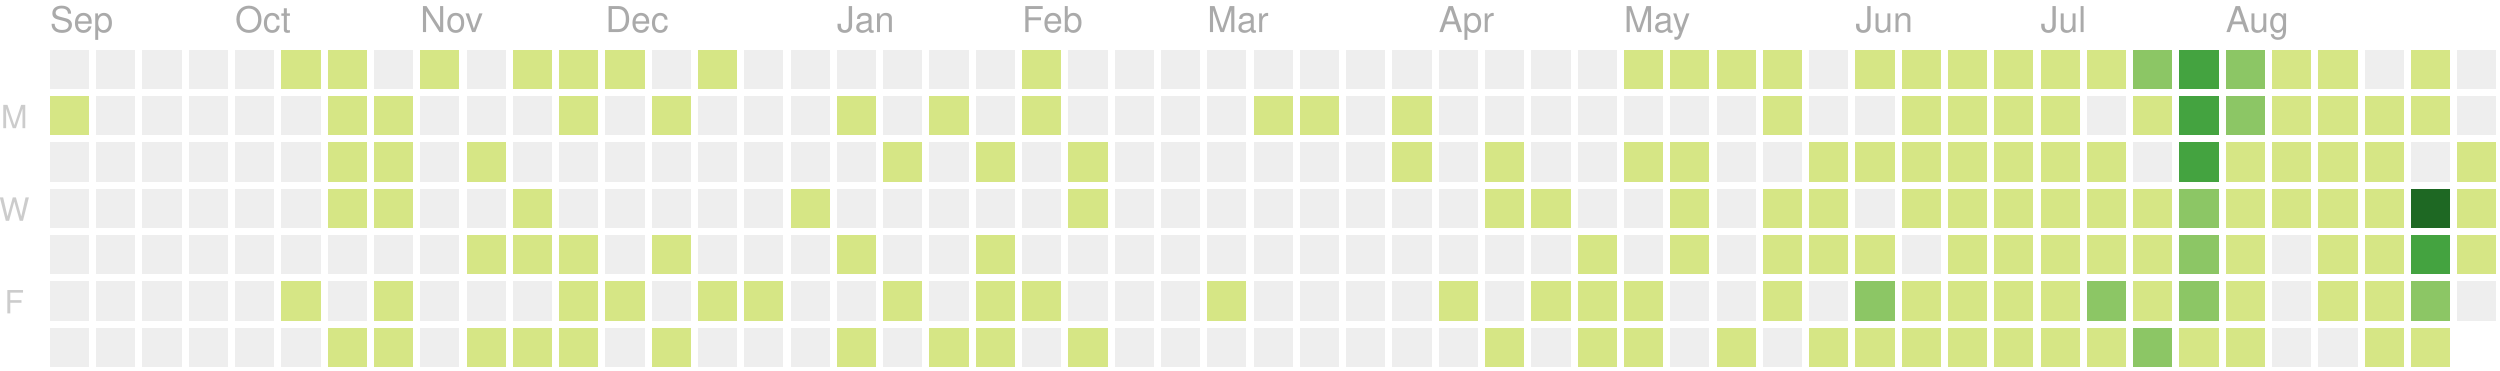
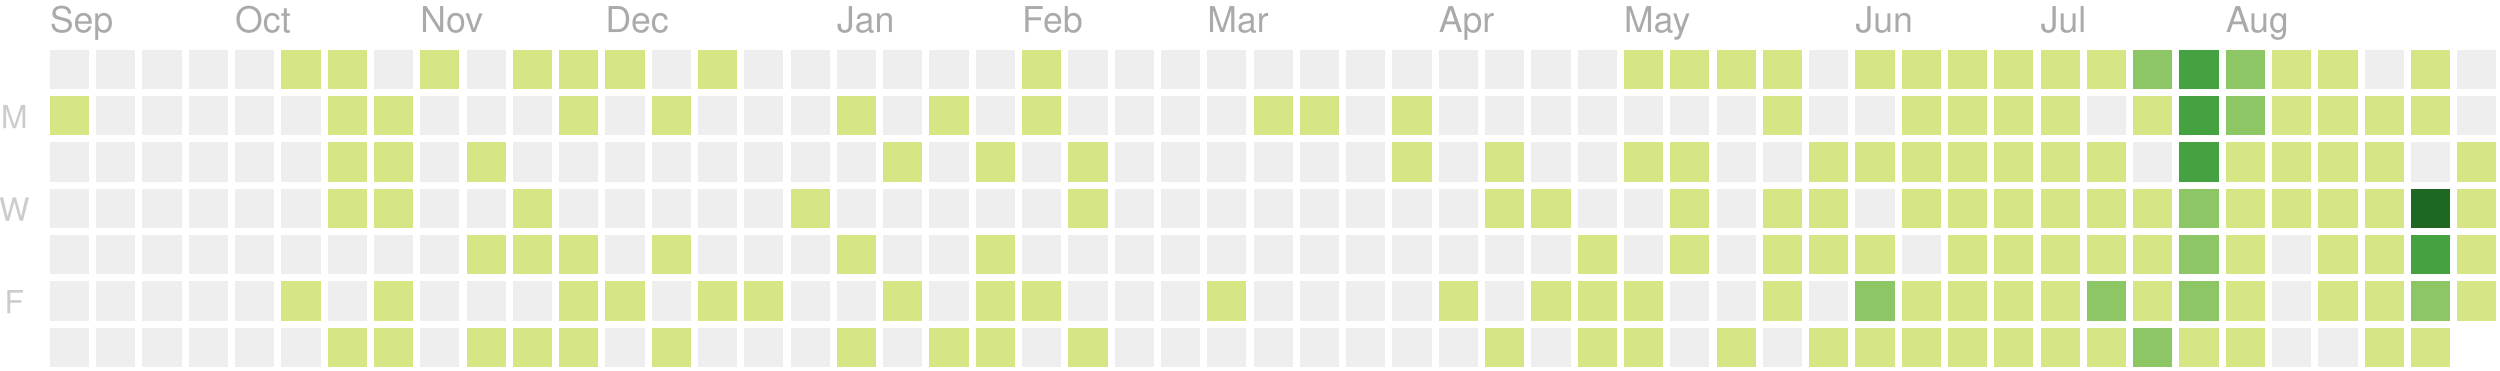
<svg xmlns="http://www.w3.org/2000/svg" version="1.1" width="702" height="104">
  <rect style="fill:#eeeeee;shape-rendering:crispedges;" data-score="0" data-date="2019-09-08" x="14" y="14" width="11" height="11" />
  <rect style="fill:#eeeeee;shape-rendering:crispedges;" data-score="0" data-date="2019-09-15" x="27" y="14" width="11" height="11" />
  <rect style="fill:#eeeeee;shape-rendering:crispedges;" data-score="0" data-date="2019-09-22" x="40" y="14" width="11" height="11" />
  <rect style="fill:#eeeeee;shape-rendering:crispedges;" data-score="0" data-date="2019-09-29" x="53" y="14" width="11" height="11" />
  <rect style="fill:#eeeeee;shape-rendering:crispedges;" data-score="0" data-date="2019-10-06" x="66" y="14" width="11" height="11" />
  <rect style="fill:#d6e685;shape-rendering:crispedges;" data-score="7" data-date="2019-10-13" x="79" y="14" width="11" height="11" />
  <rect style="fill:#d6e685;shape-rendering:crispedges;" data-score="2" data-date="2019-10-20" x="92" y="14" width="11" height="11" />
  <rect style="fill:#eeeeee;shape-rendering:crispedges;" data-score="0" data-date="2019-10-27" x="105" y="14" width="11" height="11" />
  <rect style="fill:#d6e685;shape-rendering:crispedges;" data-score="5" data-date="2019-11-03" x="118" y="14" width="11" height="11" />
  <rect style="fill:#eeeeee;shape-rendering:crispedges;" data-score="0" data-date="2019-11-10" x="131" y="14" width="11" height="11" />
  <rect style="fill:#d6e685;shape-rendering:crispedges;" data-score="8" data-date="2019-11-17" x="144" y="14" width="11" height="11" />
  <rect style="fill:#d6e685;shape-rendering:crispedges;" data-score="6" data-date="2019-11-24" x="157" y="14" width="11" height="11" />
  <rect style="fill:#d6e685;shape-rendering:crispedges;" data-score="4" data-date="2019-12-01" x="170" y="14" width="11" height="11" />
  <rect style="fill:#eeeeee;shape-rendering:crispedges;" data-score="0" data-date="2019-12-08" x="183" y="14" width="11" height="11" />
  <rect style="fill:#d6e685;shape-rendering:crispedges;" data-score="1" data-date="2019-12-15" x="196" y="14" width="11" height="11" />
  <rect style="fill:#eeeeee;shape-rendering:crispedges;" data-score="0" data-date="2019-12-22" x="209" y="14" width="11" height="11" />
  <rect style="fill:#eeeeee;shape-rendering:crispedges;" data-score="0" data-date="2019-12-29" x="222" y="14" width="11" height="11" />
  <rect style="fill:#eeeeee;shape-rendering:crispedges;" data-score="0" data-date="2020-01-05" x="235" y="14" width="11" height="11" />
  <rect style="fill:#eeeeee;shape-rendering:crispedges;" data-score="0" data-date="2020-01-12" x="248" y="14" width="11" height="11" />
  <rect style="fill:#eeeeee;shape-rendering:crispedges;" data-score="0" data-date="2020-01-19" x="261" y="14" width="11" height="11" />
  <rect style="fill:#eeeeee;shape-rendering:crispedges;" data-score="0" data-date="2020-01-26" x="274" y="14" width="11" height="11" />
  <rect style="fill:#d6e685;shape-rendering:crispedges;" data-score="2" data-date="2020-02-02" x="287" y="14" width="11" height="11" />
  <rect style="fill:#eeeeee;shape-rendering:crispedges;" data-score="0" data-date="2020-02-09" x="300" y="14" width="11" height="11" />
  <rect style="fill:#eeeeee;shape-rendering:crispedges;" data-score="0" data-date="2020-02-16" x="313" y="14" width="11" height="11" />
  <rect style="fill:#eeeeee;shape-rendering:crispedges;" data-score="0" data-date="2020-02-23" x="326" y="14" width="11" height="11" />
  <rect style="fill:#eeeeee;shape-rendering:crispedges;" data-score="0" data-date="2020-03-01" x="339" y="14" width="11" height="11" />
  <rect style="fill:#eeeeee;shape-rendering:crispedges;" data-score="0" data-date="2020-03-08" x="352" y="14" width="11" height="11" />
  <rect style="fill:#eeeeee;shape-rendering:crispedges;" data-score="0" data-date="2020-03-15" x="365" y="14" width="11" height="11" />
  <rect style="fill:#eeeeee;shape-rendering:crispedges;" data-score="0" data-date="2020-03-22" x="378" y="14" width="11" height="11" />
  <rect style="fill:#eeeeee;shape-rendering:crispedges;" data-score="0" data-date="2020-03-29" x="391" y="14" width="11" height="11" />
  <rect style="fill:#eeeeee;shape-rendering:crispedges;" data-score="0" data-date="2020-04-05" x="404" y="14" width="11" height="11" />
  <rect style="fill:#eeeeee;shape-rendering:crispedges;" data-score="0" data-date="2020-04-12" x="417" y="14" width="11" height="11" />
  <rect style="fill:#eeeeee;shape-rendering:crispedges;" data-score="0" data-date="2020-04-19" x="430" y="14" width="11" height="11" />
  <rect style="fill:#eeeeee;shape-rendering:crispedges;" data-score="0" data-date="2020-04-26" x="443" y="14" width="11" height="11" />
  <rect style="fill:#d6e685;shape-rendering:crispedges;" data-score="20" data-date="2020-05-03" x="456" y="14" width="11" height="11" />
  <rect style="fill:#d6e685;shape-rendering:crispedges;" data-score="4" data-date="2020-05-10" x="469" y="14" width="11" height="11" />
  <rect style="fill:#d6e685;shape-rendering:crispedges;" data-score="4" data-date="2020-05-17" x="482" y="14" width="11" height="11" />
  <rect style="fill:#d6e685;shape-rendering:crispedges;" data-score="3" data-date="2020-05-24" x="495" y="14" width="11" height="11" />
  <rect style="fill:#eeeeee;shape-rendering:crispedges;" data-score="0" data-date="2020-05-31" x="508" y="14" width="11" height="11" />
  <rect style="fill:#d6e685;shape-rendering:crispedges;" data-score="25" data-date="2020-06-07" x="521" y="14" width="11" height="11" />
  <rect style="fill:#d6e685;shape-rendering:crispedges;" data-score="20" data-date="2020-06-14" x="534" y="14" width="11" height="11" />
  <rect style="fill:#d6e685;shape-rendering:crispedges;" data-score="8" data-date="2020-06-21" x="547" y="14" width="11" height="11" />
  <rect style="fill:#d6e685;shape-rendering:crispedges;" data-score="28" data-date="2020-06-28" x="560" y="14" width="11" height="11" />
  <rect style="fill:#d6e685;shape-rendering:crispedges;" data-score="20" data-date="2020-07-05" x="573" y="14" width="11" height="11" />
  <rect style="fill:#d6e685;shape-rendering:crispedges;" data-score="3" data-date="2020-07-12" x="586" y="14" width="11" height="11" />
  <rect style="fill:#8cc665;shape-rendering:crispedges;" data-score="45" data-date="2020-07-19" x="599" y="14" width="11" height="11" />
  <rect style="fill:#44a340;shape-rendering:crispedges;" data-score="84" data-date="2020-07-26" x="612" y="14" width="11" height="11" />
  <rect style="fill:#8cc665;shape-rendering:crispedges;" data-score="41" data-date="2020-08-02" x="625" y="14" width="11" height="11" />
  <rect style="fill:#d6e685;shape-rendering:crispedges;" data-score="13" data-date="2020-08-09" x="638" y="14" width="11" height="11" />
  <rect style="fill:#d6e685;shape-rendering:crispedges;" data-score="13" data-date="2020-08-16" x="651" y="14" width="11" height="11" />
  <rect style="fill:#eeeeee;shape-rendering:crispedges;" data-score="0" data-date="2020-08-23" x="664" y="14" width="11" height="11" />
  <rect style="fill:#d6e685;shape-rendering:crispedges;" data-score="5" data-date="2020-08-30" x="677" y="14" width="11" height="11" />
  <rect style="fill:#eeeeee;shape-rendering:crispedges;" data-score="0" data-date="2020-09-06" x="690" y="14" width="11" height="11" />
  <rect style="fill:#d6e685;shape-rendering:crispedges;" data-score="1" data-date="2019-09-09" x="14" y="27" width="11" height="11" />
  <rect style="fill:#eeeeee;shape-rendering:crispedges;" data-score="0" data-date="2019-09-16" x="27" y="27" width="11" height="11" />
  <rect style="fill:#eeeeee;shape-rendering:crispedges;" data-score="0" data-date="2019-09-23" x="40" y="27" width="11" height="11" />
  <rect style="fill:#eeeeee;shape-rendering:crispedges;" data-score="0" data-date="2019-09-30" x="53" y="27" width="11" height="11" />
  <rect style="fill:#eeeeee;shape-rendering:crispedges;" data-score="0" data-date="2019-10-07" x="66" y="27" width="11" height="11" />
  <rect style="fill:#eeeeee;shape-rendering:crispedges;" data-score="0" data-date="2019-10-14" x="79" y="27" width="11" height="11" />
  <rect style="fill:#d6e685;shape-rendering:crispedges;" data-score="4" data-date="2019-10-21" x="92" y="27" width="11" height="11" />
  <rect style="fill:#d6e685;shape-rendering:crispedges;" data-score="3" data-date="2019-10-28" x="105" y="27" width="11" height="11" />
  <rect style="fill:#eeeeee;shape-rendering:crispedges;" data-score="0" data-date="2019-11-04" x="118" y="27" width="11" height="11" />
  <rect style="fill:#eeeeee;shape-rendering:crispedges;" data-score="0" data-date="2019-11-11" x="131" y="27" width="11" height="11" />
  <rect style="fill:#eeeeee;shape-rendering:crispedges;" data-score="0" data-date="2019-11-18" x="144" y="27" width="11" height="11" />
  <rect style="fill:#d6e685;shape-rendering:crispedges;" data-score="1" data-date="2019-11-25" x="157" y="27" width="11" height="11" />
  <rect style="fill:#eeeeee;shape-rendering:crispedges;" data-score="0" data-date="2019-12-02" x="170" y="27" width="11" height="11" />
  <rect style="fill:#d6e685;shape-rendering:crispedges;" data-score="1" data-date="2019-12-09" x="183" y="27" width="11" height="11" />
  <rect style="fill:#eeeeee;shape-rendering:crispedges;" data-score="0" data-date="2019-12-16" x="196" y="27" width="11" height="11" />
  <rect style="fill:#eeeeee;shape-rendering:crispedges;" data-score="0" data-date="2019-12-23" x="209" y="27" width="11" height="11" />
  <rect style="fill:#eeeeee;shape-rendering:crispedges;" data-score="0" data-date="2019-12-30" x="222" y="27" width="11" height="11" />
  <rect style="fill:#d6e685;shape-rendering:crispedges;" data-score="2" data-date="2020-01-06" x="235" y="27" width="11" height="11" />
  <rect style="fill:#eeeeee;shape-rendering:crispedges;" data-score="0" data-date="2020-01-13" x="248" y="27" width="11" height="11" />
  <rect style="fill:#d6e685;shape-rendering:crispedges;" data-score="1" data-date="2020-01-20" x="261" y="27" width="11" height="11" />
  <rect style="fill:#eeeeee;shape-rendering:crispedges;" data-score="0" data-date="2020-01-27" x="274" y="27" width="11" height="11" />
  <rect style="fill:#d6e685;shape-rendering:crispedges;" data-score="10" data-date="2020-02-03" x="287" y="27" width="11" height="11" />
  <rect style="fill:#eeeeee;shape-rendering:crispedges;" data-score="0" data-date="2020-02-10" x="300" y="27" width="11" height="11" />
  <rect style="fill:#eeeeee;shape-rendering:crispedges;" data-score="0" data-date="2020-02-17" x="313" y="27" width="11" height="11" />
  <rect style="fill:#eeeeee;shape-rendering:crispedges;" data-score="0" data-date="2020-02-24" x="326" y="27" width="11" height="11" />
  <rect style="fill:#eeeeee;shape-rendering:crispedges;" data-score="0" data-date="2020-03-02" x="339" y="27" width="11" height="11" />
  <rect style="fill:#d6e685;shape-rendering:crispedges;" data-score="2" data-date="2020-03-09" x="352" y="27" width="11" height="11" />
  <rect style="fill:#d6e685;shape-rendering:crispedges;" data-score="1" data-date="2020-03-16" x="365" y="27" width="11" height="11" />
  <rect style="fill:#eeeeee;shape-rendering:crispedges;" data-score="0" data-date="2020-03-23" x="378" y="27" width="11" height="11" />
  <rect style="fill:#d6e685;shape-rendering:crispedges;" data-score="8" data-date="2020-03-30" x="391" y="27" width="11" height="11" />
  <rect style="fill:#eeeeee;shape-rendering:crispedges;" data-score="0" data-date="2020-04-06" x="404" y="27" width="11" height="11" />
  <rect style="fill:#eeeeee;shape-rendering:crispedges;" data-score="0" data-date="2020-04-13" x="417" y="27" width="11" height="11" />
  <rect style="fill:#eeeeee;shape-rendering:crispedges;" data-score="0" data-date="2020-04-20" x="430" y="27" width="11" height="11" />
  <rect style="fill:#eeeeee;shape-rendering:crispedges;" data-score="0" data-date="2020-04-27" x="443" y="27" width="11" height="11" />
  <rect style="fill:#eeeeee;shape-rendering:crispedges;" data-score="0" data-date="2020-05-04" x="456" y="27" width="11" height="11" />
  <rect style="fill:#eeeeee;shape-rendering:crispedges;" data-score="0" data-date="2020-05-11" x="469" y="27" width="11" height="11" />
  <rect style="fill:#eeeeee;shape-rendering:crispedges;" data-score="0" data-date="2020-05-18" x="482" y="27" width="11" height="11" />
  <rect style="fill:#d6e685;shape-rendering:crispedges;" data-score="3" data-date="2020-05-25" x="495" y="27" width="11" height="11" />
  <rect style="fill:#eeeeee;shape-rendering:crispedges;" data-score="0" data-date="2020-06-01" x="508" y="27" width="11" height="11" />
  <rect style="fill:#eeeeee;shape-rendering:crispedges;" data-score="0" data-date="2020-06-08" x="521" y="27" width="11" height="11" />
  <rect style="fill:#d6e685;shape-rendering:crispedges;" data-score="2" data-date="2020-06-15" x="534" y="27" width="11" height="11" />
  <rect style="fill:#d6e685;shape-rendering:crispedges;" data-score="15" data-date="2020-06-22" x="547" y="27" width="11" height="11" />
  <rect style="fill:#d6e685;shape-rendering:crispedges;" data-score="16" data-date="2020-06-29" x="560" y="27" width="11" height="11" />
  <rect style="fill:#d6e685;shape-rendering:crispedges;" data-score="12" data-date="2020-07-06" x="573" y="27" width="11" height="11" />
  <rect style="fill:#eeeeee;shape-rendering:crispedges;" data-score="0" data-date="2020-07-13" x="586" y="27" width="11" height="11" />
  <rect style="fill:#d6e685;shape-rendering:crispedges;" data-score="8" data-date="2020-07-20" x="599" y="27" width="11" height="11" />
  <rect style="fill:#44a340;shape-rendering:crispedges;" data-score="107" data-date="2020-07-27" x="612" y="27" width="11" height="11" />
  <rect style="fill:#8cc665;shape-rendering:crispedges;" data-score="58" data-date="2020-08-03" x="625" y="27" width="11" height="11" />
  <rect style="fill:#d6e685;shape-rendering:crispedges;" data-score="2" data-date="2020-08-10" x="638" y="27" width="11" height="11" />
  <rect style="fill:#d6e685;shape-rendering:crispedges;" data-score="22" data-date="2020-08-17" x="651" y="27" width="11" height="11" />
  <rect style="fill:#d6e685;shape-rendering:crispedges;" data-score="1" data-date="2020-08-24" x="664" y="27" width="11" height="11" />
  <rect style="fill:#d6e685;shape-rendering:crispedges;" data-score="2" data-date="2020-08-31" x="677" y="27" width="11" height="11" />
  <rect style="fill:#eeeeee;shape-rendering:crispedges;" data-score="0" data-date="2020-09-07" x="690" y="27" width="11" height="11" />
  <rect style="fill:#eeeeee;shape-rendering:crispedges;" data-score="0" data-date="2019-09-10" x="14" y="40" width="11" height="11" />
  <rect style="fill:#eeeeee;shape-rendering:crispedges;" data-score="0" data-date="2019-09-17" x="27" y="40" width="11" height="11" />
  <rect style="fill:#eeeeee;shape-rendering:crispedges;" data-score="0" data-date="2019-09-24" x="40" y="40" width="11" height="11" />
  <rect style="fill:#eeeeee;shape-rendering:crispedges;" data-score="0" data-date="2019-10-01" x="53" y="40" width="11" height="11" />
  <rect style="fill:#eeeeee;shape-rendering:crispedges;" data-score="0" data-date="2019-10-08" x="66" y="40" width="11" height="11" />
  <rect style="fill:#eeeeee;shape-rendering:crispedges;" data-score="0" data-date="2019-10-15" x="79" y="40" width="11" height="11" />
  <rect style="fill:#d6e685;shape-rendering:crispedges;" data-score="2" data-date="2019-10-22" x="92" y="40" width="11" height="11" />
  <rect style="fill:#d6e685;shape-rendering:crispedges;" data-score="9" data-date="2019-10-29" x="105" y="40" width="11" height="11" />
  <rect style="fill:#eeeeee;shape-rendering:crispedges;" data-score="0" data-date="2019-11-05" x="118" y="40" width="11" height="11" />
  <rect style="fill:#d6e685;shape-rendering:crispedges;" data-score="14" data-date="2019-11-12" x="131" y="40" width="11" height="11" />
  <rect style="fill:#eeeeee;shape-rendering:crispedges;" data-score="0" data-date="2019-11-19" x="144" y="40" width="11" height="11" />
  <rect style="fill:#eeeeee;shape-rendering:crispedges;" data-score="0" data-date="2019-11-26" x="157" y="40" width="11" height="11" />
  <rect style="fill:#eeeeee;shape-rendering:crispedges;" data-score="0" data-date="2019-12-03" x="170" y="40" width="11" height="11" />
  <rect style="fill:#eeeeee;shape-rendering:crispedges;" data-score="0" data-date="2019-12-10" x="183" y="40" width="11" height="11" />
  <rect style="fill:#eeeeee;shape-rendering:crispedges;" data-score="0" data-date="2019-12-17" x="196" y="40" width="11" height="11" />
  <rect style="fill:#eeeeee;shape-rendering:crispedges;" data-score="0" data-date="2019-12-24" x="209" y="40" width="11" height="11" />
  <rect style="fill:#eeeeee;shape-rendering:crispedges;" data-score="0" data-date="2019-12-31" x="222" y="40" width="11" height="11" />
  <rect style="fill:#eeeeee;shape-rendering:crispedges;" data-score="0" data-date="2020-01-07" x="235" y="40" width="11" height="11" />
  <rect style="fill:#d6e685;shape-rendering:crispedges;" data-score="1" data-date="2020-01-14" x="248" y="40" width="11" height="11" />
  <rect style="fill:#eeeeee;shape-rendering:crispedges;" data-score="0" data-date="2020-01-21" x="261" y="40" width="11" height="11" />
  <rect style="fill:#d6e685;shape-rendering:crispedges;" data-score="20" data-date="2020-01-28" x="274" y="40" width="11" height="11" />
  <rect style="fill:#eeeeee;shape-rendering:crispedges;" data-score="0" data-date="2020-02-04" x="287" y="40" width="11" height="11" />
  <rect style="fill:#d6e685;shape-rendering:crispedges;" data-score="2" data-date="2020-02-11" x="300" y="40" width="11" height="11" />
  <rect style="fill:#eeeeee;shape-rendering:crispedges;" data-score="0" data-date="2020-02-18" x="313" y="40" width="11" height="11" />
  <rect style="fill:#eeeeee;shape-rendering:crispedges;" data-score="0" data-date="2020-02-25" x="326" y="40" width="11" height="11" />
  <rect style="fill:#eeeeee;shape-rendering:crispedges;" data-score="0" data-date="2020-03-03" x="339" y="40" width="11" height="11" />
  <rect style="fill:#eeeeee;shape-rendering:crispedges;" data-score="0" data-date="2020-03-10" x="352" y="40" width="11" height="11" />
  <rect style="fill:#eeeeee;shape-rendering:crispedges;" data-score="0" data-date="2020-03-17" x="365" y="40" width="11" height="11" />
  <rect style="fill:#eeeeee;shape-rendering:crispedges;" data-score="0" data-date="2020-03-24" x="378" y="40" width="11" height="11" />
  <rect style="fill:#d6e685;shape-rendering:crispedges;" data-score="3" data-date="2020-03-31" x="391" y="40" width="11" height="11" />
  <rect style="fill:#eeeeee;shape-rendering:crispedges;" data-score="0" data-date="2020-04-07" x="404" y="40" width="11" height="11" />
  <rect style="fill:#d6e685;shape-rendering:crispedges;" data-score="14" data-date="2020-04-14" x="417" y="40" width="11" height="11" />
  <rect style="fill:#eeeeee;shape-rendering:crispedges;" data-score="0" data-date="2020-04-21" x="430" y="40" width="11" height="11" />
  <rect style="fill:#eeeeee;shape-rendering:crispedges;" data-score="0" data-date="2020-04-28" x="443" y="40" width="11" height="11" />
  <rect style="fill:#d6e685;shape-rendering:crispedges;" data-score="3" data-date="2020-05-05" x="456" y="40" width="11" height="11" />
  <rect style="fill:#d6e685;shape-rendering:crispedges;" data-score="2" data-date="2020-05-12" x="469" y="40" width="11" height="11" />
  <rect style="fill:#eeeeee;shape-rendering:crispedges;" data-score="0" data-date="2020-05-19" x="482" y="40" width="11" height="11" />
  <rect style="fill:#eeeeee;shape-rendering:crispedges;" data-score="0" data-date="2020-05-26" x="495" y="40" width="11" height="11" />
  <rect style="fill:#d6e685;shape-rendering:crispedges;" data-score="2" data-date="2020-06-02" x="508" y="40" width="11" height="11" />
  <rect style="fill:#d6e685;shape-rendering:crispedges;" data-score="4" data-date="2020-06-09" x="521" y="40" width="11" height="11" />
  <rect style="fill:#d6e685;shape-rendering:crispedges;" data-score="9" data-date="2020-06-16" x="534" y="40" width="11" height="11" />
  <rect style="fill:#d6e685;shape-rendering:crispedges;" data-score="16" data-date="2020-06-23" x="547" y="40" width="11" height="11" />
  <rect style="fill:#d6e685;shape-rendering:crispedges;" data-score="7" data-date="2020-06-30" x="560" y="40" width="11" height="11" />
  <rect style="fill:#d6e685;shape-rendering:crispedges;" data-score="17" data-date="2020-07-07" x="573" y="40" width="11" height="11" />
  <rect style="fill:#d6e685;shape-rendering:crispedges;" data-score="4" data-date="2020-07-14" x="586" y="40" width="11" height="11" />
  <rect style="fill:#eeeeee;shape-rendering:crispedges;" data-score="0" data-date="2020-07-21" x="599" y="40" width="11" height="11" />
  <rect style="fill:#44a340;shape-rendering:crispedges;" data-score="84" data-date="2020-07-28" x="612" y="40" width="11" height="11" />
  <rect style="fill:#d6e685;shape-rendering:crispedges;" data-score="30" data-date="2020-08-04" x="625" y="40" width="11" height="11" />
  <rect style="fill:#d6e685;shape-rendering:crispedges;" data-score="2" data-date="2020-08-11" x="638" y="40" width="11" height="11" />
  <rect style="fill:#d6e685;shape-rendering:crispedges;" data-score="8" data-date="2020-08-18" x="651" y="40" width="11" height="11" />
  <rect style="fill:#d6e685;shape-rendering:crispedges;" data-score="5" data-date="2020-08-25" x="664" y="40" width="11" height="11" />
  <rect style="fill:#eeeeee;shape-rendering:crispedges;" data-score="0" data-date="2020-09-01" x="677" y="40" width="11" height="11" />
  <rect style="fill:#d6e685;shape-rendering:crispedges;" data-score="16" data-date="2020-09-08" x="690" y="40" width="11" height="11" />
  <rect style="fill:#eeeeee;shape-rendering:crispedges;" data-score="0" data-date="2019-09-11" x="14" y="53" width="11" height="11" />
  <rect style="fill:#eeeeee;shape-rendering:crispedges;" data-score="0" data-date="2019-09-18" x="27" y="53" width="11" height="11" />
  <rect style="fill:#eeeeee;shape-rendering:crispedges;" data-score="0" data-date="2019-09-25" x="40" y="53" width="11" height="11" />
  <rect style="fill:#eeeeee;shape-rendering:crispedges;" data-score="0" data-date="2019-10-02" x="53" y="53" width="11" height="11" />
  <rect style="fill:#eeeeee;shape-rendering:crispedges;" data-score="0" data-date="2019-10-09" x="66" y="53" width="11" height="11" />
  <rect style="fill:#eeeeee;shape-rendering:crispedges;" data-score="0" data-date="2019-10-16" x="79" y="53" width="11" height="11" />
  <rect style="fill:#d6e685;shape-rendering:crispedges;" data-score="7" data-date="2019-10-23" x="92" y="53" width="11" height="11" />
  <rect style="fill:#d6e685;shape-rendering:crispedges;" data-score="1" data-date="2019-10-30" x="105" y="53" width="11" height="11" />
  <rect style="fill:#eeeeee;shape-rendering:crispedges;" data-score="0" data-date="2019-11-06" x="118" y="53" width="11" height="11" />
  <rect style="fill:#eeeeee;shape-rendering:crispedges;" data-score="0" data-date="2019-11-13" x="131" y="53" width="11" height="11" />
  <rect style="fill:#d6e685;shape-rendering:crispedges;" data-score="7" data-date="2019-11-20" x="144" y="53" width="11" height="11" />
  <rect style="fill:#eeeeee;shape-rendering:crispedges;" data-score="0" data-date="2019-11-27" x="157" y="53" width="11" height="11" />
  <rect style="fill:#eeeeee;shape-rendering:crispedges;" data-score="0" data-date="2019-12-04" x="170" y="53" width="11" height="11" />
  <rect style="fill:#eeeeee;shape-rendering:crispedges;" data-score="0" data-date="2019-12-11" x="183" y="53" width="11" height="11" />
  <rect style="fill:#eeeeee;shape-rendering:crispedges;" data-score="0" data-date="2019-12-18" x="196" y="53" width="11" height="11" />
  <rect style="fill:#eeeeee;shape-rendering:crispedges;" data-score="0" data-date="2019-12-25" x="209" y="53" width="11" height="11" />
  <rect style="fill:#d6e685;shape-rendering:crispedges;" data-score="1" data-date="2020-01-01" x="222" y="53" width="11" height="11" />
  <rect style="fill:#eeeeee;shape-rendering:crispedges;" data-score="0" data-date="2020-01-08" x="235" y="53" width="11" height="11" />
  <rect style="fill:#eeeeee;shape-rendering:crispedges;" data-score="0" data-date="2020-01-15" x="248" y="53" width="11" height="11" />
  <rect style="fill:#eeeeee;shape-rendering:crispedges;" data-score="0" data-date="2020-01-22" x="261" y="53" width="11" height="11" />
  <rect style="fill:#eeeeee;shape-rendering:crispedges;" data-score="0" data-date="2020-01-29" x="274" y="53" width="11" height="11" />
  <rect style="fill:#eeeeee;shape-rendering:crispedges;" data-score="0" data-date="2020-02-05" x="287" y="53" width="11" height="11" />
  <rect style="fill:#d6e685;shape-rendering:crispedges;" data-score="3" data-date="2020-02-12" x="300" y="53" width="11" height="11" />
  <rect style="fill:#eeeeee;shape-rendering:crispedges;" data-score="0" data-date="2020-02-19" x="313" y="53" width="11" height="11" />
  <rect style="fill:#eeeeee;shape-rendering:crispedges;" data-score="0" data-date="2020-02-26" x="326" y="53" width="11" height="11" />
  <rect style="fill:#eeeeee;shape-rendering:crispedges;" data-score="0" data-date="2020-03-04" x="339" y="53" width="11" height="11" />
  <rect style="fill:#eeeeee;shape-rendering:crispedges;" data-score="0" data-date="2020-03-11" x="352" y="53" width="11" height="11" />
  <rect style="fill:#eeeeee;shape-rendering:crispedges;" data-score="0" data-date="2020-03-18" x="365" y="53" width="11" height="11" />
  <rect style="fill:#eeeeee;shape-rendering:crispedges;" data-score="0" data-date="2020-03-25" x="378" y="53" width="11" height="11" />
  <rect style="fill:#eeeeee;shape-rendering:crispedges;" data-score="0" data-date="2020-04-01" x="391" y="53" width="11" height="11" />
  <rect style="fill:#eeeeee;shape-rendering:crispedges;" data-score="0" data-date="2020-04-08" x="404" y="53" width="11" height="11" />
  <rect style="fill:#d6e685;shape-rendering:crispedges;" data-score="30" data-date="2020-04-15" x="417" y="53" width="11" height="11" />
  <rect style="fill:#d6e685;shape-rendering:crispedges;" data-score="1" data-date="2020-04-22" x="430" y="53" width="11" height="11" />
  <rect style="fill:#eeeeee;shape-rendering:crispedges;" data-score="0" data-date="2020-04-29" x="443" y="53" width="11" height="11" />
  <rect style="fill:#eeeeee;shape-rendering:crispedges;" data-score="0" data-date="2020-05-06" x="456" y="53" width="11" height="11" />
  <rect style="fill:#d6e685;shape-rendering:crispedges;" data-score="3" data-date="2020-05-13" x="469" y="53" width="11" height="11" />
  <rect style="fill:#eeeeee;shape-rendering:crispedges;" data-score="0" data-date="2020-05-20" x="482" y="53" width="11" height="11" />
  <rect style="fill:#d6e685;shape-rendering:crispedges;" data-score="1" data-date="2020-05-27" x="495" y="53" width="11" height="11" />
  <rect style="fill:#d6e685;shape-rendering:crispedges;" data-score="2" data-date="2020-06-03" x="508" y="53" width="11" height="11" />
  <rect style="fill:#eeeeee;shape-rendering:crispedges;" data-score="0" data-date="2020-06-10" x="521" y="53" width="11" height="11" />
  <rect style="fill:#d6e685;shape-rendering:crispedges;" data-score="5" data-date="2020-06-17" x="534" y="53" width="11" height="11" />
  <rect style="fill:#d6e685;shape-rendering:crispedges;" data-score="2" data-date="2020-06-24" x="547" y="53" width="11" height="11" />
  <rect style="fill:#d6e685;shape-rendering:crispedges;" data-score="32" data-date="2020-07-01" x="560" y="53" width="11" height="11" />
  <rect style="fill:#d6e685;shape-rendering:crispedges;" data-score="14" data-date="2020-07-08" x="573" y="53" width="11" height="11" />
  <rect style="fill:#d6e685;shape-rendering:crispedges;" data-score="26" data-date="2020-07-15" x="586" y="53" width="11" height="11" />
  <rect style="fill:#d6e685;shape-rendering:crispedges;" data-score="2" data-date="2020-07-22" x="599" y="53" width="11" height="11" />
  <rect style="fill:#8cc665;shape-rendering:crispedges;" data-score="45" data-date="2020-07-29" x="612" y="53" width="11" height="11" />
  <rect style="fill:#d6e685;shape-rendering:crispedges;" data-score="19" data-date="2020-08-05" x="625" y="53" width="11" height="11" />
  <rect style="fill:#d6e685;shape-rendering:crispedges;" data-score="1" data-date="2020-08-12" x="638" y="53" width="11" height="11" />
  <rect style="fill:#d6e685;shape-rendering:crispedges;" data-score="3" data-date="2020-08-19" x="651" y="53" width="11" height="11" />
  <rect style="fill:#d6e685;shape-rendering:crispedges;" data-score="20" data-date="2020-08-26" x="664" y="53" width="11" height="11" />
  <rect style="fill:#1e6823;shape-rendering:crispedges;" data-score="143" data-date="2020-09-02" x="677" y="53" width="11" height="11" />
  <rect style="fill:#d6e685;shape-rendering:crispedges;" data-score="4" data-date="2020-09-09" x="690" y="53" width="11" height="11" />
  <rect style="fill:#eeeeee;shape-rendering:crispedges;" data-score="0" data-date="2019-09-12" x="14" y="66" width="11" height="11" />
  <rect style="fill:#eeeeee;shape-rendering:crispedges;" data-score="0" data-date="2019-09-19" x="27" y="66" width="11" height="11" />
  <rect style="fill:#eeeeee;shape-rendering:crispedges;" data-score="0" data-date="2019-09-26" x="40" y="66" width="11" height="11" />
  <rect style="fill:#eeeeee;shape-rendering:crispedges;" data-score="0" data-date="2019-10-03" x="53" y="66" width="11" height="11" />
  <rect style="fill:#eeeeee;shape-rendering:crispedges;" data-score="0" data-date="2019-10-10" x="66" y="66" width="11" height="11" />
  <rect style="fill:#eeeeee;shape-rendering:crispedges;" data-score="0" data-date="2019-10-17" x="79" y="66" width="11" height="11" />
  <rect style="fill:#eeeeee;shape-rendering:crispedges;" data-score="0" data-date="2019-10-24" x="92" y="66" width="11" height="11" />
  <rect style="fill:#eeeeee;shape-rendering:crispedges;" data-score="0" data-date="2019-10-31" x="105" y="66" width="11" height="11" />
  <rect style="fill:#eeeeee;shape-rendering:crispedges;" data-score="0" data-date="2019-11-07" x="118" y="66" width="11" height="11" />
  <rect style="fill:#d6e685;shape-rendering:crispedges;" data-score="1" data-date="2019-11-14" x="131" y="66" width="11" height="11" />
  <rect style="fill:#d6e685;shape-rendering:crispedges;" data-score="2" data-date="2019-11-21" x="144" y="66" width="11" height="11" />
  <rect style="fill:#d6e685;shape-rendering:crispedges;" data-score="1" data-date="2019-11-28" x="157" y="66" width="11" height="11" />
  <rect style="fill:#eeeeee;shape-rendering:crispedges;" data-score="0" data-date="2019-12-05" x="170" y="66" width="11" height="11" />
  <rect style="fill:#d6e685;shape-rendering:crispedges;" data-score="1" data-date="2019-12-12" x="183" y="66" width="11" height="11" />
  <rect style="fill:#eeeeee;shape-rendering:crispedges;" data-score="0" data-date="2019-12-19" x="196" y="66" width="11" height="11" />
  <rect style="fill:#eeeeee;shape-rendering:crispedges;" data-score="0" data-date="2019-12-26" x="209" y="66" width="11" height="11" />
  <rect style="fill:#eeeeee;shape-rendering:crispedges;" data-score="0" data-date="2020-01-02" x="222" y="66" width="11" height="11" />
  <rect style="fill:#d6e685;shape-rendering:crispedges;" data-score="1" data-date="2020-01-09" x="235" y="66" width="11" height="11" />
  <rect style="fill:#eeeeee;shape-rendering:crispedges;" data-score="0" data-date="2020-01-16" x="248" y="66" width="11" height="11" />
  <rect style="fill:#eeeeee;shape-rendering:crispedges;" data-score="0" data-date="2020-01-23" x="261" y="66" width="11" height="11" />
  <rect style="fill:#d6e685;shape-rendering:crispedges;" data-score="8" data-date="2020-01-30" x="274" y="66" width="11" height="11" />
  <rect style="fill:#eeeeee;shape-rendering:crispedges;" data-score="0" data-date="2020-02-06" x="287" y="66" width="11" height="11" />
  <rect style="fill:#eeeeee;shape-rendering:crispedges;" data-score="0" data-date="2020-02-13" x="300" y="66" width="11" height="11" />
  <rect style="fill:#eeeeee;shape-rendering:crispedges;" data-score="0" data-date="2020-02-20" x="313" y="66" width="11" height="11" />
  <rect style="fill:#eeeeee;shape-rendering:crispedges;" data-score="0" data-date="2020-02-27" x="326" y="66" width="11" height="11" />
  <rect style="fill:#eeeeee;shape-rendering:crispedges;" data-score="0" data-date="2020-03-05" x="339" y="66" width="11" height="11" />
  <rect style="fill:#eeeeee;shape-rendering:crispedges;" data-score="0" data-date="2020-03-12" x="352" y="66" width="11" height="11" />
  <rect style="fill:#eeeeee;shape-rendering:crispedges;" data-score="0" data-date="2020-03-19" x="365" y="66" width="11" height="11" />
  <rect style="fill:#eeeeee;shape-rendering:crispedges;" data-score="0" data-date="2020-03-26" x="378" y="66" width="11" height="11" />
  <rect style="fill:#eeeeee;shape-rendering:crispedges;" data-score="0" data-date="2020-04-02" x="391" y="66" width="11" height="11" />
  <rect style="fill:#eeeeee;shape-rendering:crispedges;" data-score="0" data-date="2020-04-09" x="404" y="66" width="11" height="11" />
  <rect style="fill:#eeeeee;shape-rendering:crispedges;" data-score="0" data-date="2020-04-16" x="417" y="66" width="11" height="11" />
  <rect style="fill:#eeeeee;shape-rendering:crispedges;" data-score="0" data-date="2020-04-23" x="430" y="66" width="11" height="11" />
  <rect style="fill:#d6e685;shape-rendering:crispedges;" data-score="1" data-date="2020-04-30" x="443" y="66" width="11" height="11" />
  <rect style="fill:#eeeeee;shape-rendering:crispedges;" data-score="0" data-date="2020-05-07" x="456" y="66" width="11" height="11" />
  <rect style="fill:#d6e685;shape-rendering:crispedges;" data-score="8" data-date="2020-05-14" x="469" y="66" width="11" height="11" />
  <rect style="fill:#eeeeee;shape-rendering:crispedges;" data-score="0" data-date="2020-05-21" x="482" y="66" width="11" height="11" />
  <rect style="fill:#d6e685;shape-rendering:crispedges;" data-score="4" data-date="2020-05-28" x="495" y="66" width="11" height="11" />
  <rect style="fill:#d6e685;shape-rendering:crispedges;" data-score="3" data-date="2020-06-04" x="508" y="66" width="11" height="11" />
  <rect style="fill:#d6e685;shape-rendering:crispedges;" data-score="1" data-date="2020-06-11" x="521" y="66" width="11" height="11" />
  <rect style="fill:#eeeeee;shape-rendering:crispedges;" data-score="0" data-date="2020-06-18" x="534" y="66" width="11" height="11" />
  <rect style="fill:#d6e685;shape-rendering:crispedges;" data-score="3" data-date="2020-06-25" x="547" y="66" width="11" height="11" />
  <rect style="fill:#d6e685;shape-rendering:crispedges;" data-score="9" data-date="2020-07-02" x="560" y="66" width="11" height="11" />
  <rect style="fill:#d6e685;shape-rendering:crispedges;" data-score="17" data-date="2020-07-09" x="573" y="66" width="11" height="11" />
  <rect style="fill:#d6e685;shape-rendering:crispedges;" data-score="27" data-date="2020-07-16" x="586" y="66" width="11" height="11" />
  <rect style="fill:#d6e685;shape-rendering:crispedges;" data-score="3" data-date="2020-07-23" x="599" y="66" width="11" height="11" />
  <rect style="fill:#8cc665;shape-rendering:crispedges;" data-score="62" data-date="2020-07-30" x="612" y="66" width="11" height="11" />
  <rect style="fill:#d6e685;shape-rendering:crispedges;" data-score="22" data-date="2020-08-06" x="625" y="66" width="11" height="11" />
  <rect style="fill:#eeeeee;shape-rendering:crispedges;" data-score="0" data-date="2020-08-13" x="638" y="66" width="11" height="11" />
  <rect style="fill:#d6e685;shape-rendering:crispedges;" data-score="4" data-date="2020-08-20" x="651" y="66" width="11" height="11" />
  <rect style="fill:#d6e685;shape-rendering:crispedges;" data-score="1" data-date="2020-08-27" x="664" y="66" width="11" height="11" />
  <rect style="fill:#44a340;shape-rendering:crispedges;" data-score="103" data-date="2020-09-03" x="677" y="66" width="11" height="11" />
  <rect style="fill:#d6e685;shape-rendering:crispedges;" data-score="2" data-date="2020-09-10" x="690" y="66" width="11" height="11" />
  <rect style="fill:#eeeeee;shape-rendering:crispedges;" data-score="0" data-date="2019-09-13" x="14" y="79" width="11" height="11" />
  <rect style="fill:#eeeeee;shape-rendering:crispedges;" data-score="0" data-date="2019-09-20" x="27" y="79" width="11" height="11" />
  <rect style="fill:#eeeeee;shape-rendering:crispedges;" data-score="0" data-date="2019-09-27" x="40" y="79" width="11" height="11" />
  <rect style="fill:#eeeeee;shape-rendering:crispedges;" data-score="0" data-date="2019-10-04" x="53" y="79" width="11" height="11" />
  <rect style="fill:#eeeeee;shape-rendering:crispedges;" data-score="0" data-date="2019-10-11" x="66" y="79" width="11" height="11" />
  <rect style="fill:#d6e685;shape-rendering:crispedges;" data-score="9" data-date="2019-10-18" x="79" y="79" width="11" height="11" />
  <rect style="fill:#eeeeee;shape-rendering:crispedges;" data-score="0" data-date="2019-10-25" x="92" y="79" width="11" height="11" />
  <rect style="fill:#d6e685;shape-rendering:crispedges;" data-score="3" data-date="2019-11-01" x="105" y="79" width="11" height="11" />
  <rect style="fill:#eeeeee;shape-rendering:crispedges;" data-score="0" data-date="2019-11-08" x="118" y="79" width="11" height="11" />
  <rect style="fill:#eeeeee;shape-rendering:crispedges;" data-score="0" data-date="2019-11-15" x="131" y="79" width="11" height="11" />
  <rect style="fill:#eeeeee;shape-rendering:crispedges;" data-score="0" data-date="2019-11-22" x="144" y="79" width="11" height="11" />
  <rect style="fill:#d6e685;shape-rendering:crispedges;" data-score="4" data-date="2019-11-29" x="157" y="79" width="11" height="11" />
  <rect style="fill:#d6e685;shape-rendering:crispedges;" data-score="2" data-date="2019-12-06" x="170" y="79" width="11" height="11" />
  <rect style="fill:#eeeeee;shape-rendering:crispedges;" data-score="0" data-date="2019-12-13" x="183" y="79" width="11" height="11" />
  <rect style="fill:#d6e685;shape-rendering:crispedges;" data-score="1" data-date="2019-12-20" x="196" y="79" width="11" height="11" />
  <rect style="fill:#d6e685;shape-rendering:crispedges;" data-score="5" data-date="2019-12-27" x="209" y="79" width="11" height="11" />
  <rect style="fill:#eeeeee;shape-rendering:crispedges;" data-score="0" data-date="2020-01-03" x="222" y="79" width="11" height="11" />
  <rect style="fill:#eeeeee;shape-rendering:crispedges;" data-score="0" data-date="2020-01-10" x="235" y="79" width="11" height="11" />
  <rect style="fill:#d6e685;shape-rendering:crispedges;" data-score="1" data-date="2020-01-17" x="248" y="79" width="11" height="11" />
  <rect style="fill:#eeeeee;shape-rendering:crispedges;" data-score="0" data-date="2020-01-24" x="261" y="79" width="11" height="11" />
  <rect style="fill:#d6e685;shape-rendering:crispedges;" data-score="26" data-date="2020-01-31" x="274" y="79" width="11" height="11" />
  <rect style="fill:#d6e685;shape-rendering:crispedges;" data-score="2" data-date="2020-02-07" x="287" y="79" width="11" height="11" />
  <rect style="fill:#eeeeee;shape-rendering:crispedges;" data-score="0" data-date="2020-02-14" x="300" y="79" width="11" height="11" />
  <rect style="fill:#eeeeee;shape-rendering:crispedges;" data-score="0" data-date="2020-02-21" x="313" y="79" width="11" height="11" />
  <rect style="fill:#eeeeee;shape-rendering:crispedges;" data-score="0" data-date="2020-02-28" x="326" y="79" width="11" height="11" />
  <rect style="fill:#d6e685;shape-rendering:crispedges;" data-score="1" data-date="2020-03-06" x="339" y="79" width="11" height="11" />
  <rect style="fill:#eeeeee;shape-rendering:crispedges;" data-score="0" data-date="2020-03-13" x="352" y="79" width="11" height="11" />
  <rect style="fill:#eeeeee;shape-rendering:crispedges;" data-score="0" data-date="2020-03-20" x="365" y="79" width="11" height="11" />
  <rect style="fill:#eeeeee;shape-rendering:crispedges;" data-score="0" data-date="2020-03-27" x="378" y="79" width="11" height="11" />
  <rect style="fill:#eeeeee;shape-rendering:crispedges;" data-score="0" data-date="2020-04-03" x="391" y="79" width="11" height="11" />
  <rect style="fill:#d6e685;shape-rendering:crispedges;" data-score="8" data-date="2020-04-10" x="404" y="79" width="11" height="11" />
  <rect style="fill:#eeeeee;shape-rendering:crispedges;" data-score="0" data-date="2020-04-17" x="417" y="79" width="11" height="11" />
  <rect style="fill:#d6e685;shape-rendering:crispedges;" data-score="6" data-date="2020-04-24" x="430" y="79" width="11" height="11" />
  <rect style="fill:#d6e685;shape-rendering:crispedges;" data-score="7" data-date="2020-05-01" x="443" y="79" width="11" height="11" />
  <rect style="fill:#d6e685;shape-rendering:crispedges;" data-score="5" data-date="2020-05-08" x="456" y="79" width="11" height="11" />
  <rect style="fill:#eeeeee;shape-rendering:crispedges;" data-score="0" data-date="2020-05-15" x="469" y="79" width="11" height="11" />
  <rect style="fill:#eeeeee;shape-rendering:crispedges;" data-score="0" data-date="2020-05-22" x="482" y="79" width="11" height="11" />
  <rect style="fill:#d6e685;shape-rendering:crispedges;" data-score="1" data-date="2020-05-29" x="495" y="79" width="11" height="11" />
  <rect style="fill:#eeeeee;shape-rendering:crispedges;" data-score="0" data-date="2020-06-05" x="508" y="79" width="11" height="11" />
  <rect style="fill:#8cc665;shape-rendering:crispedges;" data-score="36" data-date="2020-06-12" x="521" y="79" width="11" height="11" />
  <rect style="fill:#d6e685;shape-rendering:crispedges;" data-score="1" data-date="2020-06-19" x="534" y="79" width="11" height="11" />
  <rect style="fill:#d6e685;shape-rendering:crispedges;" data-score="6" data-date="2020-06-26" x="547" y="79" width="11" height="11" />
  <rect style="fill:#d6e685;shape-rendering:crispedges;" data-score="11" data-date="2020-07-03" x="560" y="79" width="11" height="11" />
  <rect style="fill:#d6e685;shape-rendering:crispedges;" data-score="3" data-date="2020-07-10" x="573" y="79" width="11" height="11" />
  <rect style="fill:#8cc665;shape-rendering:crispedges;" data-score="41" data-date="2020-07-17" x="586" y="79" width="11" height="11" />
  <rect style="fill:#d6e685;shape-rendering:crispedges;" data-score="6" data-date="2020-07-24" x="599" y="79" width="11" height="11" />
  <rect style="fill:#8cc665;shape-rendering:crispedges;" data-score="67" data-date="2020-07-31" x="612" y="79" width="11" height="11" />
  <rect style="fill:#d6e685;shape-rendering:crispedges;" data-score="28" data-date="2020-08-07" x="625" y="79" width="11" height="11" />
  <rect style="fill:#eeeeee;shape-rendering:crispedges;" data-score="0" data-date="2020-08-14" x="638" y="79" width="11" height="11" />
  <rect style="fill:#d6e685;shape-rendering:crispedges;" data-score="1" data-date="2020-08-21" x="651" y="79" width="11" height="11" />
  <rect style="fill:#d6e685;shape-rendering:crispedges;" data-score="3" data-date="2020-08-28" x="664" y="79" width="11" height="11" />
  <rect style="fill:#8cc665;shape-rendering:crispedges;" data-score="60" data-date="2020-09-04" x="677" y="79" width="11" height="11" />
-   <rect style="fill:#eeeeee;shape-rendering:crispedges;" data-score="0" data-date="2020-09-11" x="690" y="79" width="11" height="11" />
+   <rect style="fill:#d6e685;shape-rendering:crispedges;" data-score="11" data-date="2020-09-11" x="690" y="79" width="11" height="11" />
  <rect style="fill:#eeeeee;shape-rendering:crispedges;" data-score="0" data-date="2019-09-14" x="14" y="92" width="11" height="11" />
  <rect style="fill:#eeeeee;shape-rendering:crispedges;" data-score="0" data-date="2019-09-21" x="27" y="92" width="11" height="11" />
  <rect style="fill:#eeeeee;shape-rendering:crispedges;" data-score="0" data-date="2019-09-28" x="40" y="92" width="11" height="11" />
  <rect style="fill:#eeeeee;shape-rendering:crispedges;" data-score="0" data-date="2019-10-05" x="53" y="92" width="11" height="11" />
  <rect style="fill:#eeeeee;shape-rendering:crispedges;" data-score="0" data-date="2019-10-12" x="66" y="92" width="11" height="11" />
  <rect style="fill:#eeeeee;shape-rendering:crispedges;" data-score="0" data-date="2019-10-19" x="79" y="92" width="11" height="11" />
  <rect style="fill:#d6e685;shape-rendering:crispedges;" data-score="4" data-date="2019-10-26" x="92" y="92" width="11" height="11" />
  <rect style="fill:#d6e685;shape-rendering:crispedges;" data-score="4" data-date="2019-11-02" x="105" y="92" width="11" height="11" />
  <rect style="fill:#eeeeee;shape-rendering:crispedges;" data-score="0" data-date="2019-11-09" x="118" y="92" width="11" height="11" />
  <rect style="fill:#d6e685;shape-rendering:crispedges;" data-score="1" data-date="2019-11-16" x="131" y="92" width="11" height="11" />
  <rect style="fill:#d6e685;shape-rendering:crispedges;" data-score="3" data-date="2019-11-23" x="144" y="92" width="11" height="11" />
  <rect style="fill:#d6e685;shape-rendering:crispedges;" data-score="3" data-date="2019-11-30" x="157" y="92" width="11" height="11" />
  <rect style="fill:#eeeeee;shape-rendering:crispedges;" data-score="0" data-date="2019-12-07" x="170" y="92" width="11" height="11" />
  <rect style="fill:#d6e685;shape-rendering:crispedges;" data-score="1" data-date="2019-12-14" x="183" y="92" width="11" height="11" />
  <rect style="fill:#eeeeee;shape-rendering:crispedges;" data-score="0" data-date="2019-12-21" x="196" y="92" width="11" height="11" />
  <rect style="fill:#eeeeee;shape-rendering:crispedges;" data-score="0" data-date="2019-12-28" x="209" y="92" width="11" height="11" />
  <rect style="fill:#eeeeee;shape-rendering:crispedges;" data-score="0" data-date="2020-01-04" x="222" y="92" width="11" height="11" />
  <rect style="fill:#d6e685;shape-rendering:crispedges;" data-score="1" data-date="2020-01-11" x="235" y="92" width="11" height="11" />
  <rect style="fill:#eeeeee;shape-rendering:crispedges;" data-score="0" data-date="2020-01-18" x="248" y="92" width="11" height="11" />
  <rect style="fill:#d6e685;shape-rendering:crispedges;" data-score="3" data-date="2020-01-25" x="261" y="92" width="11" height="11" />
  <rect style="fill:#d6e685;shape-rendering:crispedges;" data-score="2" data-date="2020-02-01" x="274" y="92" width="11" height="11" />
  <rect style="fill:#eeeeee;shape-rendering:crispedges;" data-score="0" data-date="2020-02-08" x="287" y="92" width="11" height="11" />
  <rect style="fill:#d6e685;shape-rendering:crispedges;" data-score="6" data-date="2020-02-15" x="300" y="92" width="11" height="11" />
  <rect style="fill:#eeeeee;shape-rendering:crispedges;" data-score="0" data-date="2020-02-22" x="313" y="92" width="11" height="11" />
  <rect style="fill:#eeeeee;shape-rendering:crispedges;" data-score="0" data-date="2020-02-29" x="326" y="92" width="11" height="11" />
  <rect style="fill:#eeeeee;shape-rendering:crispedges;" data-score="0" data-date="2020-03-07" x="339" y="92" width="11" height="11" />
  <rect style="fill:#eeeeee;shape-rendering:crispedges;" data-score="0" data-date="2020-03-14" x="352" y="92" width="11" height="11" />
  <rect style="fill:#eeeeee;shape-rendering:crispedges;" data-score="0" data-date="2020-03-21" x="365" y="92" width="11" height="11" />
  <rect style="fill:#eeeeee;shape-rendering:crispedges;" data-score="0" data-date="2020-03-28" x="378" y="92" width="11" height="11" />
  <rect style="fill:#eeeeee;shape-rendering:crispedges;" data-score="0" data-date="2020-04-04" x="391" y="92" width="11" height="11" />
  <rect style="fill:#eeeeee;shape-rendering:crispedges;" data-score="0" data-date="2020-04-11" x="404" y="92" width="11" height="11" />
  <rect style="fill:#d6e685;shape-rendering:crispedges;" data-score="1" data-date="2020-04-18" x="417" y="92" width="11" height="11" />
  <rect style="fill:#eeeeee;shape-rendering:crispedges;" data-score="0" data-date="2020-04-25" x="430" y="92" width="11" height="11" />
  <rect style="fill:#d6e685;shape-rendering:crispedges;" data-score="35" data-date="2020-05-02" x="443" y="92" width="11" height="11" />
  <rect style="fill:#d6e685;shape-rendering:crispedges;" data-score="4" data-date="2020-05-09" x="456" y="92" width="11" height="11" />
  <rect style="fill:#eeeeee;shape-rendering:crispedges;" data-score="0" data-date="2020-05-16" x="469" y="92" width="11" height="11" />
  <rect style="fill:#d6e685;shape-rendering:crispedges;" data-score="15" data-date="2020-05-23" x="482" y="92" width="11" height="11" />
  <rect style="fill:#eeeeee;shape-rendering:crispedges;" data-score="0" data-date="2020-05-30" x="495" y="92" width="11" height="11" />
  <rect style="fill:#d6e685;shape-rendering:crispedges;" data-score="1" data-date="2020-06-06" x="508" y="92" width="11" height="11" />
  <rect style="fill:#d6e685;shape-rendering:crispedges;" data-score="7" data-date="2020-06-13" x="521" y="92" width="11" height="11" />
  <rect style="fill:#d6e685;shape-rendering:crispedges;" data-score="16" data-date="2020-06-20" x="534" y="92" width="11" height="11" />
  <rect style="fill:#d6e685;shape-rendering:crispedges;" data-score="6" data-date="2020-06-27" x="547" y="92" width="11" height="11" />
  <rect style="fill:#d6e685;shape-rendering:crispedges;" data-score="31" data-date="2020-07-04" x="560" y="92" width="11" height="11" />
  <rect style="fill:#d6e685;shape-rendering:crispedges;" data-score="10" data-date="2020-07-11" x="573" y="92" width="11" height="11" />
  <rect style="fill:#d6e685;shape-rendering:crispedges;" data-score="10" data-date="2020-07-18" x="586" y="92" width="11" height="11" />
  <rect style="fill:#8cc665;shape-rendering:crispedges;" data-score="71" data-date="2020-07-25" x="599" y="92" width="11" height="11" />
  <rect style="fill:#d6e685;shape-rendering:crispedges;" data-score="21" data-date="2020-08-01" x="612" y="92" width="11" height="11" />
  <rect style="fill:#d6e685;shape-rendering:crispedges;" data-score="1" data-date="2020-08-08" x="625" y="92" width="11" height="11" />
  <rect style="fill:#eeeeee;shape-rendering:crispedges;" data-score="0" data-date="2020-08-15" x="638" y="92" width="11" height="11" />
  <rect style="fill:#eeeeee;shape-rendering:crispedges;" data-score="0" data-date="2020-08-22" x="651" y="92" width="11" height="11" />
  <rect style="fill:#d6e685;shape-rendering:crispedges;" data-score="28" data-date="2020-08-29" x="664" y="92" width="11" height="11" />
  <rect style="fill:#d6e685;shape-rendering:crispedges;" data-score="4" data-date="2020-09-05" x="677" y="92" width="11" height="11" />
  <text style="fill:#ccc;text-anchor:middle;text-align:center;font:9px Helvetica, arial, freesans, clean, sans-serif;white-space:nowrap;display:none;" x="4" y="23">S</text>
  <text style="fill:#ccc;text-anchor:middle;text-align:center;font:9px Helvetica, arial, freesans, clean, sans-serif;white-space:nowrap;display:display;" x="4" y="36">M</text>
  <text style="fill:#ccc;text-anchor:middle;text-align:center;font:9px Helvetica, arial, freesans, clean, sans-serif;white-space:nowrap;display:none;" x="4" y="49">T</text>
  <text style="fill:#ccc;text-anchor:middle;text-align:center;font:9px Helvetica, arial, freesans, clean, sans-serif;white-space:nowrap;display:display;" x="4" y="62">W</text>
  <text style="fill:#ccc;text-anchor:middle;text-align:center;font:9px Helvetica, arial, freesans, clean, sans-serif;white-space:nowrap;display:none;" x="4" y="75">T</text>
  <text style="fill:#ccc;text-anchor:middle;text-align:center;font:9px Helvetica, arial, freesans, clean, sans-serif;white-space:nowrap;display:display;" x="4" y="88">F</text>
  <text style="fill:#ccc;text-anchor:middle;text-align:center;font:9px Helvetica, arial, freesans, clean, sans-serif;white-space:nowrap;display:none;" x="4" y="101">S</text>
  <text style="fill:#aaa;text-align:center;font:10px Helvetica, arial, freesans, clean, sans-serif;white-space:nowrap;display:block;" x="14" y="9">Sep</text>
  <text style="fill:#aaa;text-align:center;font:10px Helvetica, arial, freesans, clean, sans-serif;white-space:nowrap;display:block;" x="66" y="9">Oct</text>
  <text style="fill:#aaa;text-align:center;font:10px Helvetica, arial, freesans, clean, sans-serif;white-space:nowrap;display:block;" x="118" y="9">Nov</text>
  <text style="fill:#aaa;text-align:center;font:10px Helvetica, arial, freesans, clean, sans-serif;white-space:nowrap;display:block;" x="170" y="9">Dec</text>
  <text style="fill:#aaa;text-align:center;font:10px Helvetica, arial, freesans, clean, sans-serif;white-space:nowrap;display:block;" x="235" y="9">Jan</text>
  <text style="fill:#aaa;text-align:center;font:10px Helvetica, arial, freesans, clean, sans-serif;white-space:nowrap;display:block;" x="287" y="9">Feb</text>
  <text style="fill:#aaa;text-align:center;font:10px Helvetica, arial, freesans, clean, sans-serif;white-space:nowrap;display:block;" x="339" y="9">Mar</text>
  <text style="fill:#aaa;text-align:center;font:10px Helvetica, arial, freesans, clean, sans-serif;white-space:nowrap;display:block;" x="404" y="9">Apr</text>
  <text style="fill:#aaa;text-align:center;font:10px Helvetica, arial, freesans, clean, sans-serif;white-space:nowrap;display:block;" x="456" y="9">May</text>
  <text style="fill:#aaa;text-align:center;font:10px Helvetica, arial, freesans, clean, sans-serif;white-space:nowrap;display:block;" x="521" y="9">Jun</text>
  <text style="fill:#aaa;text-align:center;font:10px Helvetica, arial, freesans, clean, sans-serif;white-space:nowrap;display:block;" x="573" y="9">Jul</text>
  <text style="fill:#aaa;text-align:center;font:10px Helvetica, arial, freesans, clean, sans-serif;white-space:nowrap;display:block;" x="625" y="9">Aug</text>
</svg>
